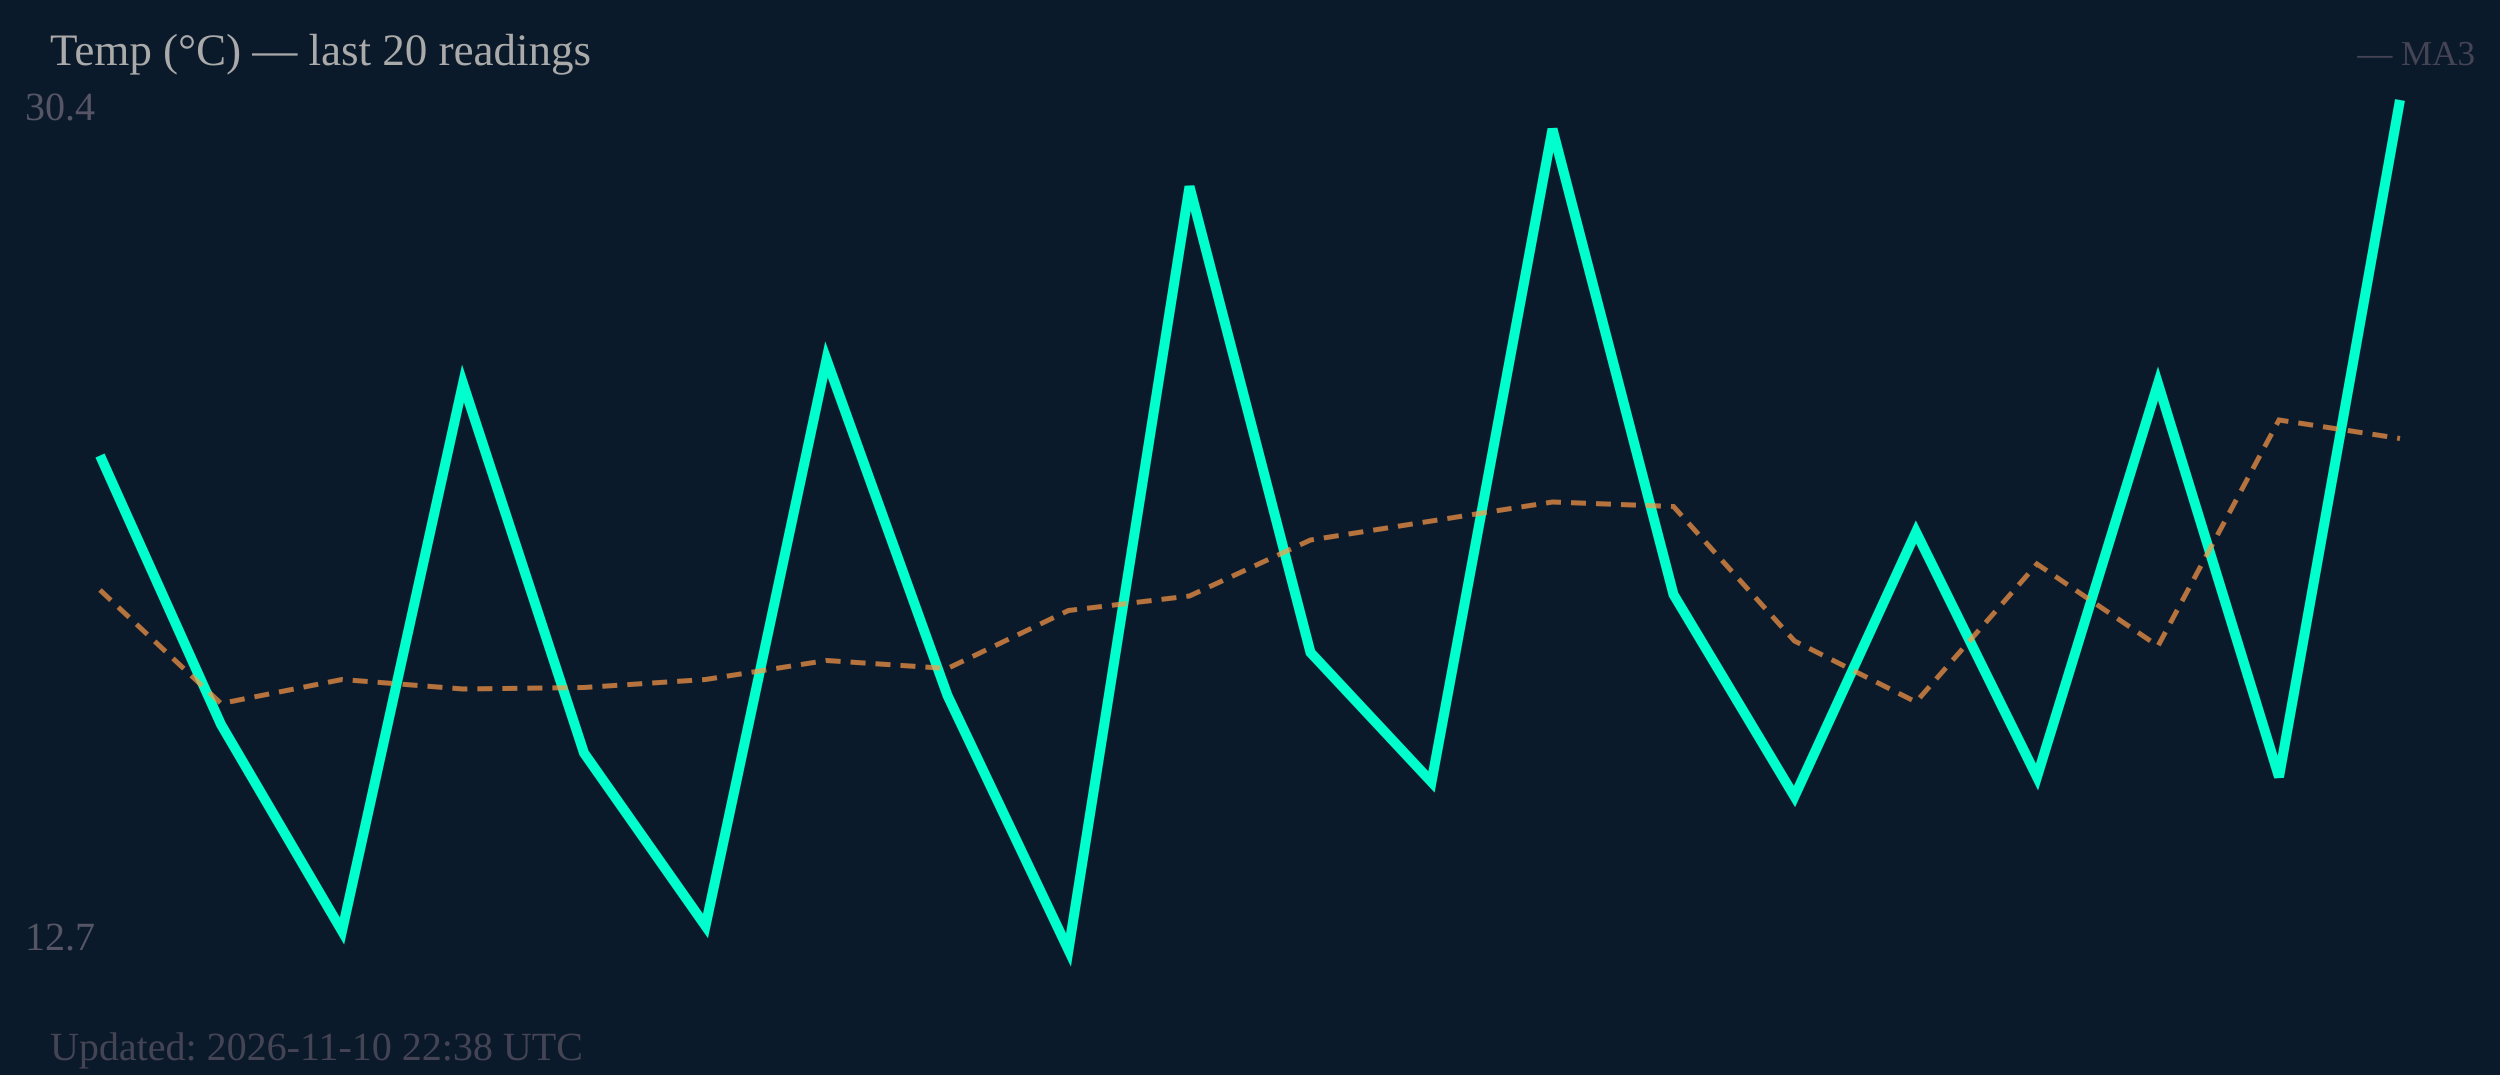
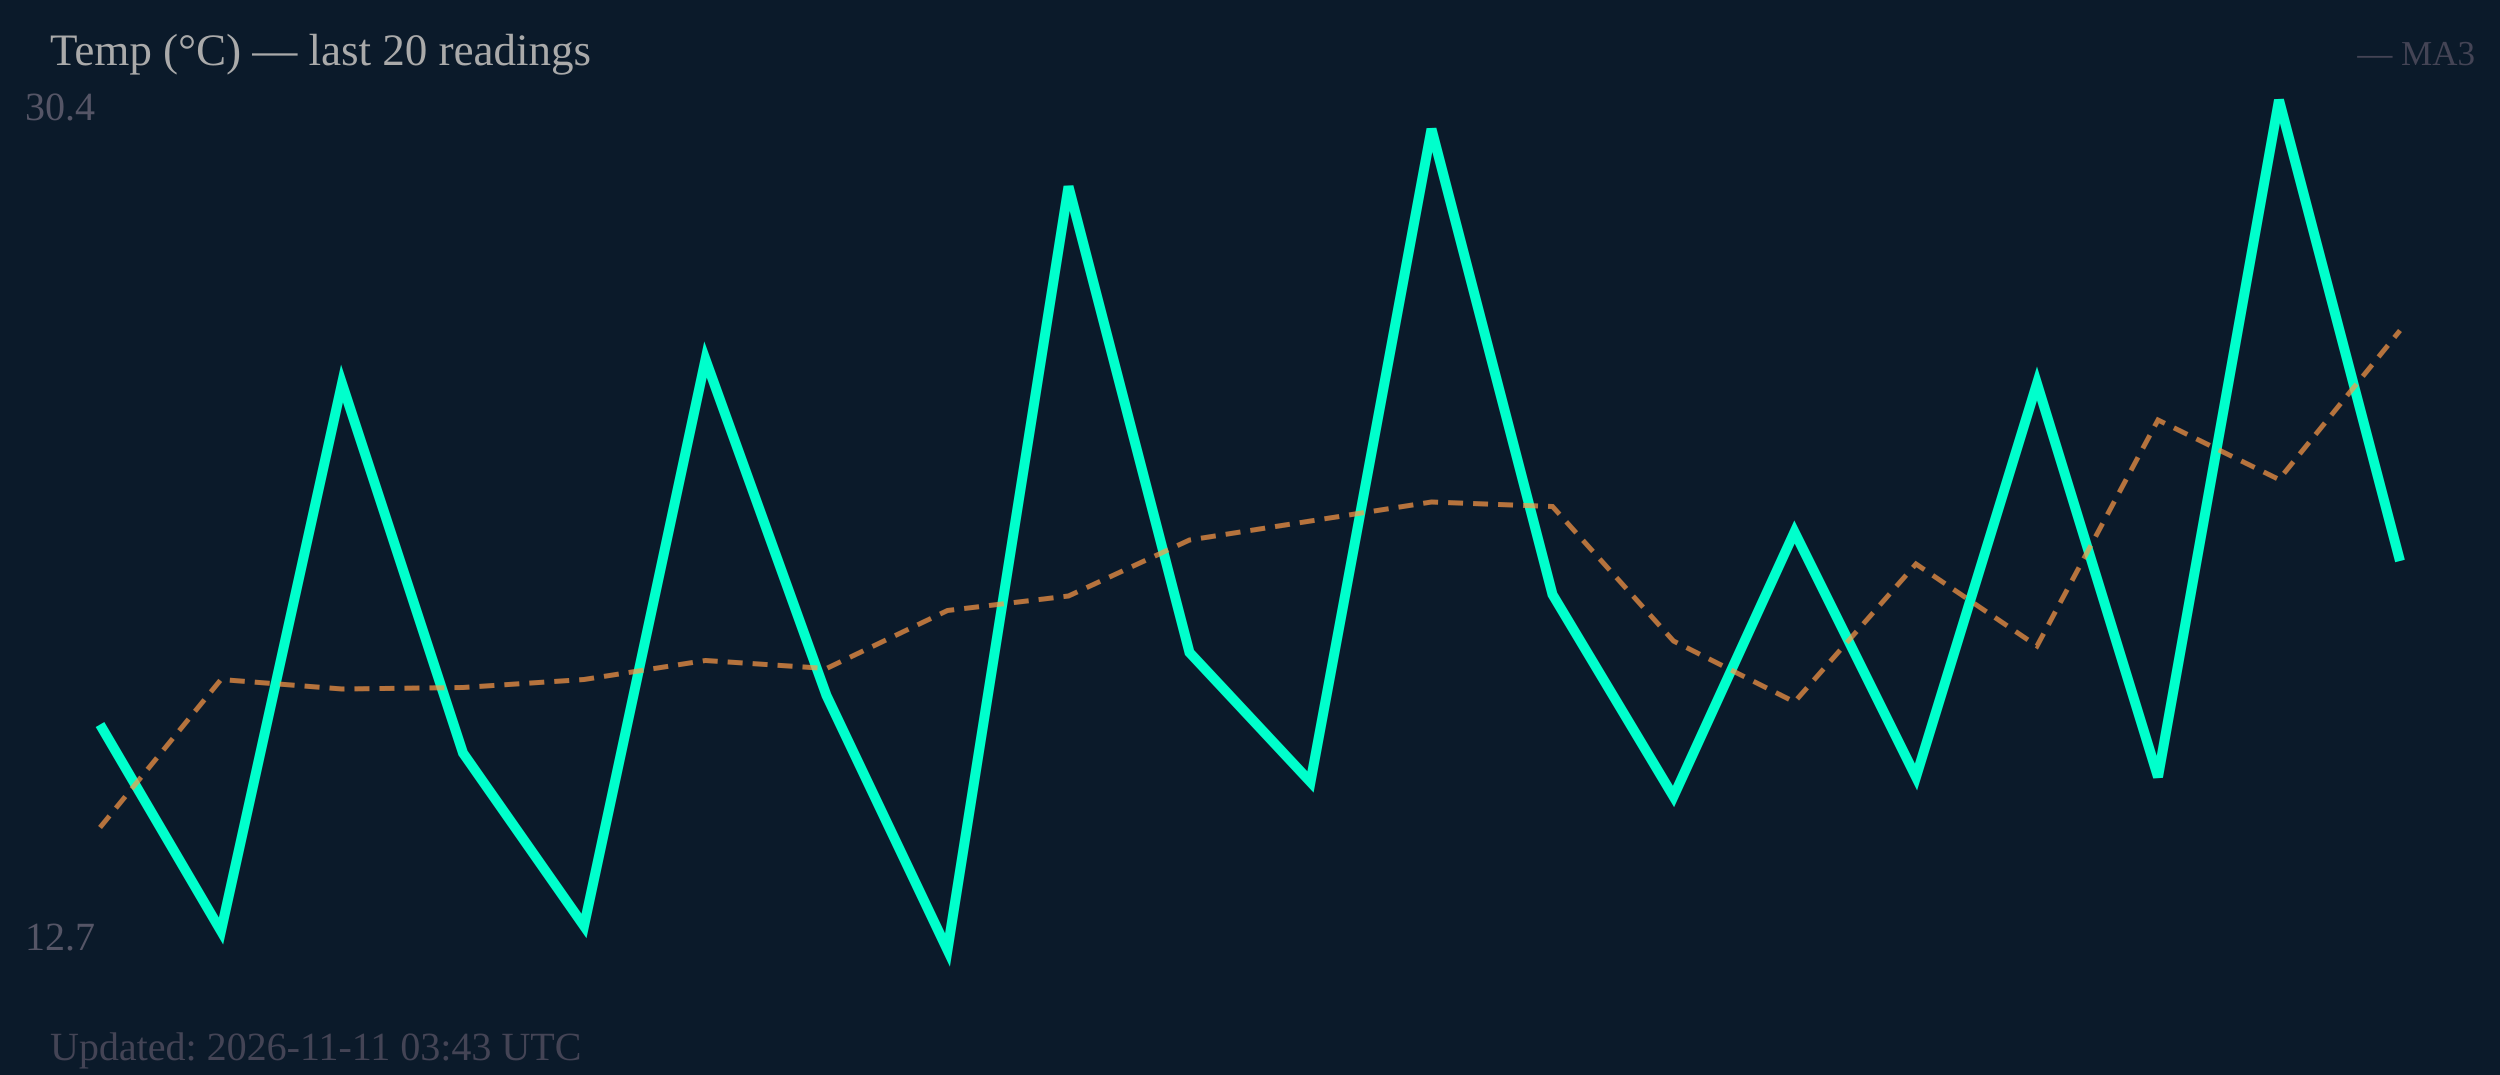
<svg xmlns="http://www.w3.org/2000/svg" width="500" height="215" viewBox="0 0 500 215">
  <rect width="500" height="215" fill="#0b1a2a" />
  <text x="5" y="24" font-size="8" fill="#556">30.4</text>
  <text x="5" y="190" font-size="8" fill="#556">12.7</text>
-   <polyline fill="none" stroke="#00ffcc" stroke-width="2" points="20.0,91.1 44.2,144.9 68.4,186.2 92.6,76.7 116.8,150.6 141.1,185.2 165.3,71.9 189.5,139.1 213.7,190.0 237.9,37.3 262.1,130.5 286.3,156.4 310.5,25.8 334.7,118.9 358.9,159.3 383.2,106.4 407.4,155.4 431.6,76.7 455.8,155.4 480.0,20.0" />
-   <polyline fill="none" stroke="#ff9944" stroke-width="1" stroke-dasharray="3,2" opacity="0.7" points="20.0,118.0 44.2,140.7 68.4,135.9 92.6,137.8 116.8,137.5 141.1,135.9 165.3,132.1 189.5,133.7 213.7,122.1 237.9,119.2 262.1,108.0 286.3,104.2 310.5,100.4 334.7,101.3 358.9,128.2 383.2,140.4 407.4,112.8 431.6,129.2 455.8,84.0 480.0,87.7" />
+   <polyline fill="none" stroke="#00ffcc" stroke-width="2" points="20.0,144.9 44.2,186.2 68.4,76.7 92.6,150.6 116.8,185.2 141.1,71.9 165.3,139.1 189.5,190.0 213.7,37.3 237.9,130.5 262.1,156.4 286.3,25.8 310.5,118.9 334.7,159.3 358.9,106.4 383.2,155.4 407.4,76.7 431.6,155.4 455.8,20.0 480.0,112.2" />
+   <polyline fill="none" stroke="#ff9944" stroke-width="1" stroke-dasharray="3,2" opacity="0.7" points="20.0,165.5 44.2,135.9 68.4,137.8 92.6,137.5 116.8,135.9 141.1,132.1 165.3,133.7 189.5,122.1 213.7,119.2 237.9,108.0 262.1,104.2 286.3,100.4 310.5,101.3 334.7,128.2 358.9,140.4 383.2,112.8 407.4,129.2 431.6,84.0 455.8,95.9 480.0,66.1" />
  <text x="10" y="13" font-size="9" fill="#aaa">Temp (°C) — last 20 readings</text>
  <text x="495" y="13" font-size="7" fill="#445" text-anchor="end">— MA3</text>
-   <text x="10" y="212" font-size="8" fill="#445">Updated: 2026-11-10 22:38 UTC</text>
+   <text x="10" y="212" font-size="8" fill="#445">Updated: 2026-11-11 03:43 UTC</text>
</svg>
